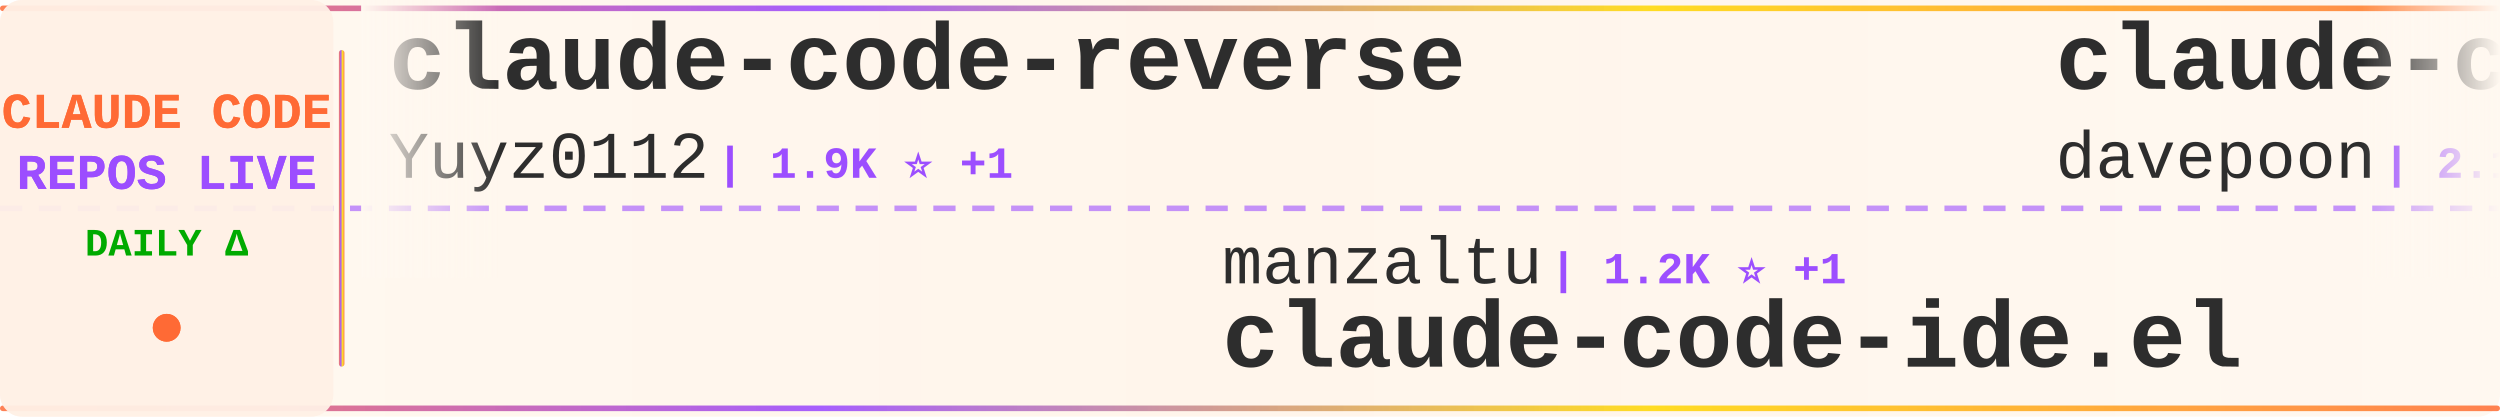
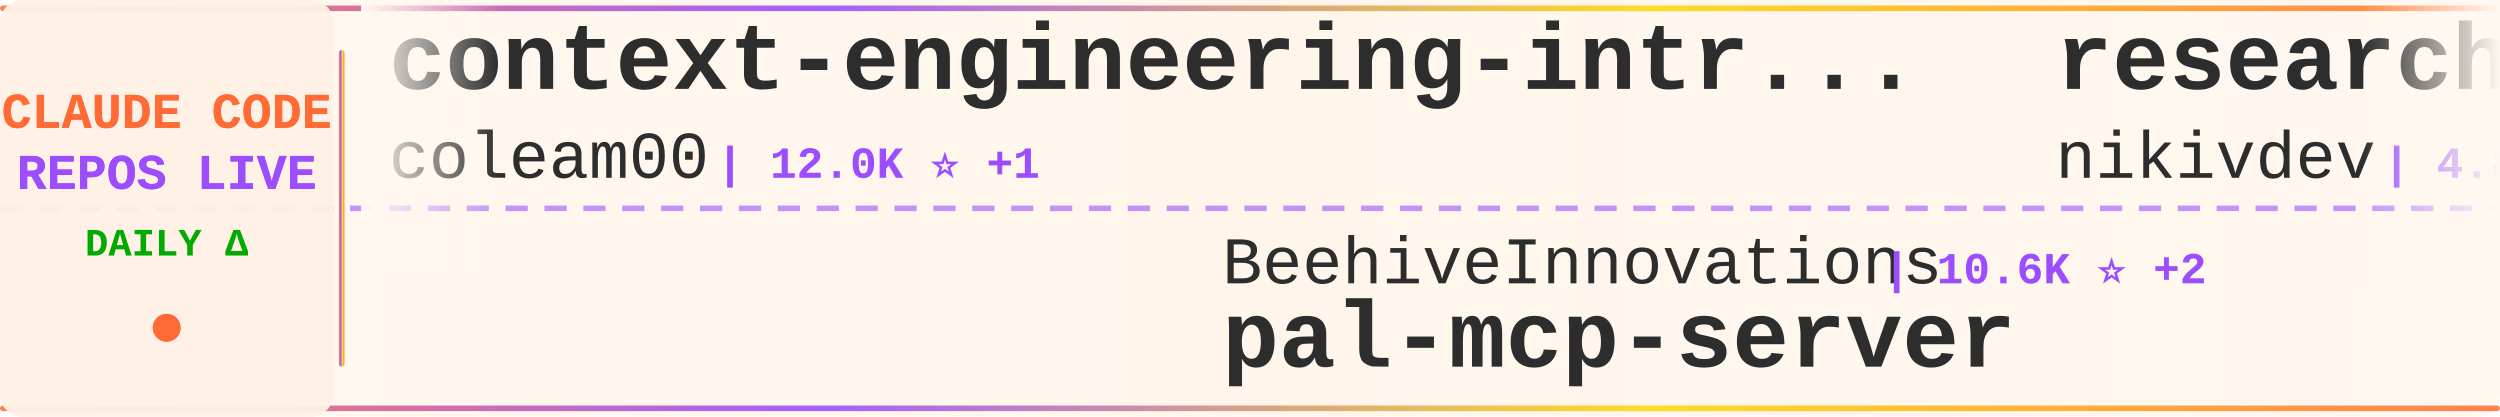
<svg xmlns="http://www.w3.org/2000/svg" width="900" height="150">
  <defs>
    <linearGradient id="tickerBg" x1="0%" y1="0%" x2="100%" y2="0%">
      <stop offset="0%" style="stop-color:#fff8f0;stop-opacity:0.98" />
      <stop offset="50%" style="stop-color:#fff5eb;stop-opacity:1" />
      <stop offset="100%" style="stop-color:#fff8f0;stop-opacity:0.98" />
    </linearGradient>
    <linearGradient id="borderGrad" x1="0%" y1="0%" x2="100%" y2="0%">
      <stop offset="0%" style="stop-color:#FF6B35;stop-opacity:0.85">
        <animate attributeName="stop-opacity" values="0.85;1;0.85" dur="2s" repeatCount="indefinite" />
      </stop>
      <stop offset="33%" style="stop-color:#9C4EFF;stop-opacity:0.9">
        <animate attributeName="stop-opacity" values="0.9;1;0.9" dur="2.2s" repeatCount="indefinite" />
      </stop>
      <stop offset="66%" style="stop-color:#FFD700;stop-opacity:0.85">
        <animate attributeName="stop-opacity" values="0.85;1;0.85" dur="1.8s" repeatCount="indefinite" />
      </stop>
      <stop offset="100%" style="stop-color:#FF6B35;stop-opacity:0.85">
        <animate attributeName="stop-opacity" values="0.85;1;0.85" dur="2s" repeatCount="indefinite" />
      </stop>
    </linearGradient>
    <filter id="textGlow">
      <feGaussianBlur stdDeviation="0.15" result="coloredBlur" />
      <feMerge>
        <feMergeNode in="coloredBlur" />
        <feMergeNode in="SourceGraphic" />
      </feMerge>
    </filter>
    <filter id="metricGlow">
      <feGaussianBlur stdDeviation="0.2" result="coloredBlur" />
      <feMerge>
        <feMergeNode in="coloredBlur" />
        <feMergeNode in="SourceGraphic" />
      </feMerge>
    </filter>
    <linearGradient id="leftFade" x1="0%" y1="0%" x2="100%" y2="0%">
      <stop offset="0%" style="stop-color:#fff8f0;stop-opacity:1" />
      <stop offset="100%" style="stop-color:#fff8f0;stop-opacity:0" />
    </linearGradient>
    <linearGradient id="rightFade" x1="0%" y1="0%" x2="100%" y2="0%">
      <stop offset="0%" style="stop-color:#fff8f0;stop-opacity:0" />
      <stop offset="100%" style="stop-color:#fff8f0;stop-opacity:1" />
    </linearGradient>
  </defs>
  <rect width="900" height="150" fill="url(#tickerBg)" rx="8" />
  <rect x="0" y="2" width="900" height="2" fill="url(#borderGrad)" rx="1" />
  <rect x="0" y="146" width="900" height="2" fill="url(#borderGrad)" rx="1" />
  <line x1="0" y1="75" x2="900" y2="75" stroke="#9C4EFF" stroke-width="2" stroke-dasharray="8 6" opacity="0.6" />
  <rect x="0" y="0" width="120" height="150" fill="#fff0e6" opacity="0.95" rx="8" />
  <text x="60" y="46" font-family="'Courier New', monospace" font-size="18" font-weight="bold" fill="#FF6B35" text-anchor="middle" filter="url(#textGlow)">
    CLAUDE CODE
  </text>
  <text x="60" y="68" font-family="'Courier New', monospace" font-size="18" font-weight="bold" fill="#9C4EFF" text-anchor="middle" filter="url(#textGlow)">
    REPOS LIVE
  </text>
  <text x="60" y="92" font-family="'Courier New', monospace" font-size="14" font-weight="bold" fill="#00aa00" text-anchor="middle">
    DAILY Δ
  </text>
  <circle cx="60" cy="118" r="5" fill="#FF6B35" filter="url(#metricGlow)">
    <animate attributeName="r" values="4;6;4" dur="1.5s" repeatCount="indefinite" />
    <animate attributeName="opacity" values="0.6;1;0.6" dur="1.5s" repeatCount="indefinite" />
  </circle>
  <rect x="122" y="18" width="2" height="114" fill="url(#borderGrad)" rx="1" />
  <clipPath id="tickerClip">
    <rect x="130" y="0" width="770" height="150" />
  </clipPath>
  <g clip-path="url(#tickerClip)">
    <g id="tickerItems">
      <animateTransform attributeName="transform" attributeType="XML" type="translate" from="0 0" to="-3000 0" dur="54s" repeatCount="indefinite" />
      <g transform="translate(0, 0)">
-         <text x="140" y="32" font-family="'Courier New', monospace" font-size="34" font-weight="bold" fill="#2d2d2d">claude-code-reverse</text>
-         <text x="140" y="64" font-family="'Courier New', monospace" font-size="24" font-weight="normal" fill="#2d2d2d" opacity="1.0">Yuyz0112</text>
-         <text x="258" y="64" font-family="'Courier New', monospace" font-size="16" font-weight="bold" fill="#9C4EFF"> | 1.9K ⭐ +1</text>
+         <text x="140" y="32" font-family="'Courier New', monospace" font-size="34" font-weight="bold" fill="#2d2d2d">context-engineering-intr...</text>
+         <text x="140" y="64" font-family="'Courier New', monospace" font-size="24" font-weight="normal" fill="#2d2d2d" opacity="1.0">coleam00</text>
+         <text x="258" y="64" font-family="'Courier New', monospace" font-size="16" font-weight="bold" fill="#9C4EFF"> | 12.0K ⭐ +1</text>
      </g>
      <g transform="translate(300, 0)">
-         <text x="140" y="102" font-family="'Courier New', monospace" font-size="24" font-weight="normal" fill="#2d2d2d" opacity="1.0">manzaltu</text>
-         <text x="258" y="102" font-family="'Courier New', monospace" font-size="16" font-weight="bold" fill="#9C4EFF"> | 1.2K ⭐ +1</text>
-         <text x="140" y="132" font-family="'Courier New', monospace" font-size="34" font-weight="bold" fill="#2d2d2d">claude-code-ide.el</text>
+         <text x="140" y="102" font-family="'Courier New', monospace" font-size="24" font-weight="normal" fill="#2d2d2d" opacity="1.0">BeehiveInnovations</text>
+         <text x="378" y="102" font-family="'Courier New', monospace" font-size="16" font-weight="bold" fill="#9C4EFF"> | 10.6K ⭐ +2</text>
+         <text x="140" y="132" font-family="'Courier New', monospace" font-size="34" font-weight="bold" fill="#2d2d2d">pal-mcp-server</text>
      </g>
      <g transform="translate(600, 0)">
-         <text x="140" y="32" font-family="'Courier New', monospace" font-size="34" font-weight="bold" fill="#2d2d2d">claude-code-subagents-co...</text>
-         <text x="140" y="64" font-family="'Courier New', monospace" font-size="24" font-weight="normal" fill="#2d2d2d" opacity="1.0">davepoon</text>
-         <text x="258" y="64" font-family="'Courier New', monospace" font-size="16" font-weight="bold" fill="#9C4EFF"> | 2.1K ⭐</text>
+         <text x="140" y="32" font-family="'Courier New', monospace" font-size="34" font-weight="bold" fill="#2d2d2d">research</text>
+         <text x="140" y="64" font-family="'Courier New', monospace" font-size="24" font-weight="normal" fill="#2d2d2d" opacity="1.0">nikivdev</text>
+         <text x="258" y="64" font-family="'Courier New', monospace" font-size="16" font-weight="bold" fill="#9C4EFF"> | 4.8K ⭐</text>
      </g>
      <g transform="translate(900, 0)">
-         <text x="140" y="102" font-family="'Courier New', monospace" font-size="24" font-weight="normal" fill="#2d2d2d" opacity="1.0">feiskyer</text>
-         <text x="258" y="102" font-family="'Courier New', monospace" font-size="16" font-weight="bold" fill="#9C4EFF"> | 967 ⭐</text>
-         <text x="140" y="132" font-family="'Courier New', monospace" font-size="34" font-weight="bold" fill="#2d2d2d">claude-code-settings</text>
+         <text x="140" y="102" font-family="'Courier New', monospace" font-size="24" font-weight="normal" fill="#2d2d2d" opacity="1.0">obra</text>
+         <text x="210" y="102" font-family="'Courier New', monospace" font-size="16" font-weight="bold" fill="#9C4EFF"> | 12.0K ⭐ +44</text>
+         <text x="140" y="132" font-family="'Courier New', monospace" font-size="34" font-weight="bold" fill="#2d2d2d">superpowers</text>
      </g>
      <g transform="translate(1200, 0)">
-         <text x="140" y="32" font-family="'Courier New', monospace" font-size="34" font-weight="bold" fill="#2d2d2d">superdesign</text>
-         <text x="140" y="64" font-family="'Courier New', monospace" font-size="24" font-weight="normal" fill="#2d2d2d" opacity="1.0">superdesigndev</text>
-         <text x="330" y="64" font-family="'Courier New', monospace" font-size="16" font-weight="bold" fill="#9C4EFF"> | 5.6K ⭐ +1</text>
+         <text x="140" y="32" font-family="'Courier New', monospace" font-size="34" font-weight="bold" fill="#2d2d2d">claude-agent-sdk-python</text>
+         <text x="140" y="64" font-family="'Courier New', monospace" font-size="24" font-weight="normal" fill="#2d2d2d" opacity="1.0">anthropics</text>
+         <text x="282" y="64" font-family="'Courier New', monospace" font-size="16" font-weight="bold" fill="#9C4EFF"> | 3.7K ⭐</text>
      </g>
      <g transform="translate(1500, 0)">
-         <text x="140" y="102" font-family="'Courier New', monospace" font-size="24" font-weight="normal" fill="#2d2d2d" opacity="1.0">JessyTsui</text>
-         <text x="270" y="102" font-family="'Courier New', monospace" font-size="16" font-weight="bold" fill="#9C4EFF"> | 904 ⭐</text>
-         <text x="140" y="132" font-family="'Courier New', monospace" font-size="34" font-weight="bold" fill="#2d2d2d">Claude-Code-Remote</text>
+         <text x="140" y="102" font-family="'Courier New', monospace" font-size="24" font-weight="normal" fill="#2d2d2d" opacity="1.0">pchalasani</text>
+         <text x="282" y="102" font-family="'Courier New', monospace" font-size="16" font-weight="bold" fill="#9C4EFF"> | 641 ⭐ +4</text>
+         <text x="140" y="132" font-family="'Courier New', monospace" font-size="34" font-weight="bold" fill="#2d2d2d">claude-code-tools</text>
      </g>
      <g transform="translate(1800, 0)">
-         <text x="140" y="32" font-family="'Courier New', monospace" font-size="34" font-weight="bold" fill="#2d2d2d">claude-code-agents-wizar...</text>
-         <text x="140" y="64" font-family="'Courier New', monospace" font-size="24" font-weight="normal" fill="#2d2d2d" opacity="1.0">IncomeStreamSurfer</text>
-         <text x="378" y="64" font-family="'Courier New', monospace" font-size="16" font-weight="bold" fill="#9C4EFF"> | 304 ⭐</text>
+         <text x="140" y="32" font-family="'Courier New', monospace" font-size="34" font-weight="bold" fill="#2d2d2d">Claude-Code-Development-...</text>
+         <text x="140" y="64" font-family="'Courier New', monospace" font-size="24" font-weight="normal" fill="#2d2d2d" opacity="1.0">peterkrueck</text>
+         <text x="294" y="64" font-family="'Courier New', monospace" font-size="16" font-weight="bold" fill="#9C4EFF"> | 1.3K ⭐</text>
      </g>
      <g transform="translate(2100, 0)">
-         <text x="140" y="102" font-family="'Courier New', monospace" font-size="24" font-weight="normal" fill="#2d2d2d" opacity="1.0">greggh</text>
-         <text x="234" y="102" font-family="'Courier New', monospace" font-size="16" font-weight="bold" fill="#9C4EFF"> | 1.6K ⭐</text>
-         <text x="140" y="132" font-family="'Courier New', monospace" font-size="34" font-weight="bold" fill="#2d2d2d">claude-code.nvim</text>
+         <text x="140" y="102" font-family="'Courier New', monospace" font-size="24" font-weight="normal" fill="#2d2d2d" opacity="1.0">lst97</text>
+         <text x="222" y="102" font-family="'Courier New', monospace" font-size="16" font-weight="bold" fill="#9C4EFF"> | 1.3K ⭐</text>
+         <text x="140" y="132" font-family="'Courier New', monospace" font-size="34" font-weight="bold" fill="#2d2d2d">claude-code-sub-agents</text>
      </g>
      <g transform="translate(2400, 0)">
-         <text x="140" y="32" font-family="'Courier New', monospace" font-size="34" font-weight="bold" fill="#2d2d2d">claude-code-prompt-impro...</text>
-         <text x="140" y="64" font-family="'Courier New', monospace" font-size="24" font-weight="normal" fill="#2d2d2d" opacity="1.0">severity1</text>
-         <text x="270" y="64" font-family="'Courier New', monospace" font-size="16" font-weight="bold" fill="#9C4EFF"> | 1.0K ⭐</text>
+         <text x="140" y="32" font-family="'Courier New', monospace" font-size="34" font-weight="bold" fill="#2d2d2d">humanlayer</text>
+         <text x="140" y="64" font-family="'Courier New', monospace" font-size="24" font-weight="normal" fill="#2d2d2d" opacity="1.0">humanlayer</text>
+         <text x="282" y="64" font-family="'Courier New', monospace" font-size="16" font-weight="bold" fill="#9C4EFF"> | 8.2K ⭐ +7</text>
      </g>
      <g transform="translate(2700, 0)">
-         <text x="140" y="102" font-family="'Courier New', monospace" font-size="24" font-weight="normal" fill="#2d2d2d" opacity="1.0">steipete</text>
-         <text x="258" y="102" font-family="'Courier New', monospace" font-size="16" font-weight="bold" fill="#9C4EFF"> | 966 ⭐ +1</text>
-         <text x="140" y="132" font-family="'Courier New', monospace" font-size="34" font-weight="bold" fill="#2d2d2d">claude-code-mcp</text>
+         <text x="140" y="102" font-family="'Courier New', monospace" font-size="24" font-weight="normal" fill="#2d2d2d" opacity="1.0">andrepimenta</text>
+         <text x="306" y="102" font-family="'Courier New', monospace" font-size="16" font-weight="bold" fill="#9C4EFF"> | 940 ⭐</text>
+         <text x="140" y="132" font-family="'Courier New', monospace" font-size="34" font-weight="bold" fill="#2d2d2d">claude-code-chat</text>
      </g>
      <g transform="translate(3000, 0)">
-         <text x="140" y="32" font-family="'Courier New', monospace" font-size="34" font-weight="bold" fill="#2d2d2d">claude-code-reverse</text>
-         <text x="140" y="64" font-family="'Courier New', monospace" font-size="24" font-weight="normal" fill="#2d2d2d" opacity="1.0">Yuyz0112</text>
-         <text x="258" y="64" font-family="'Courier New', monospace" font-size="16" font-weight="bold" fill="#9C4EFF"> | 1.9K ⭐ +1</text>
+         <text x="140" y="32" font-family="'Courier New', monospace" font-size="34" font-weight="bold" fill="#2d2d2d">context-engineering-intr...</text>
+         <text x="140" y="64" font-family="'Courier New', monospace" font-size="24" font-weight="normal" fill="#2d2d2d" opacity="1.0">coleam00</text>
+         <text x="258" y="64" font-family="'Courier New', monospace" font-size="16" font-weight="bold" fill="#9C4EFF"> | 12.0K ⭐ +1</text>
      </g>
      <g transform="translate(3300, 0)">
-         <text x="140" y="102" font-family="'Courier New', monospace" font-size="24" font-weight="normal" fill="#2d2d2d" opacity="1.0">manzaltu</text>
-         <text x="258" y="102" font-family="'Courier New', monospace" font-size="16" font-weight="bold" fill="#9C4EFF"> | 1.2K ⭐ +1</text>
-         <text x="140" y="132" font-family="'Courier New', monospace" font-size="34" font-weight="bold" fill="#2d2d2d">claude-code-ide.el</text>
+         <text x="140" y="102" font-family="'Courier New', monospace" font-size="24" font-weight="normal" fill="#2d2d2d" opacity="1.0">BeehiveInnovations</text>
+         <text x="378" y="102" font-family="'Courier New', monospace" font-size="16" font-weight="bold" fill="#9C4EFF"> | 10.6K ⭐ +2</text>
+         <text x="140" y="132" font-family="'Courier New', monospace" font-size="34" font-weight="bold" fill="#2d2d2d">pal-mcp-server</text>
      </g>
      <g transform="translate(3600, 0)">
-         <text x="140" y="32" font-family="'Courier New', monospace" font-size="34" font-weight="bold" fill="#2d2d2d">claude-code-subagents-co...</text>
-         <text x="140" y="64" font-family="'Courier New', monospace" font-size="24" font-weight="normal" fill="#2d2d2d" opacity="1.0">davepoon</text>
-         <text x="258" y="64" font-family="'Courier New', monospace" font-size="16" font-weight="bold" fill="#9C4EFF"> | 2.1K ⭐</text>
+         <text x="140" y="32" font-family="'Courier New', monospace" font-size="34" font-weight="bold" fill="#2d2d2d">research</text>
+         <text x="140" y="64" font-family="'Courier New', monospace" font-size="24" font-weight="normal" fill="#2d2d2d" opacity="1.0">nikivdev</text>
+         <text x="258" y="64" font-family="'Courier New', monospace" font-size="16" font-weight="bold" fill="#9C4EFF"> | 4.8K ⭐</text>
      </g>
      <g transform="translate(3900, 0)">
-         <text x="140" y="102" font-family="'Courier New', monospace" font-size="24" font-weight="normal" fill="#2d2d2d" opacity="1.0">feiskyer</text>
-         <text x="258" y="102" font-family="'Courier New', monospace" font-size="16" font-weight="bold" fill="#9C4EFF"> | 967 ⭐</text>
-         <text x="140" y="132" font-family="'Courier New', monospace" font-size="34" font-weight="bold" fill="#2d2d2d">claude-code-settings</text>
+         <text x="140" y="102" font-family="'Courier New', monospace" font-size="24" font-weight="normal" fill="#2d2d2d" opacity="1.0">obra</text>
+         <text x="210" y="102" font-family="'Courier New', monospace" font-size="16" font-weight="bold" fill="#9C4EFF"> | 12.0K ⭐ +44</text>
+         <text x="140" y="132" font-family="'Courier New', monospace" font-size="34" font-weight="bold" fill="#2d2d2d">superpowers</text>
      </g>
    </g>
  </g>
  <rect x="130" y="0" width="50" height="100" fill="url(#leftFade)" />
  <rect x="850" y="0" width="50" height="100" fill="url(#rightFade)" />
</svg>
